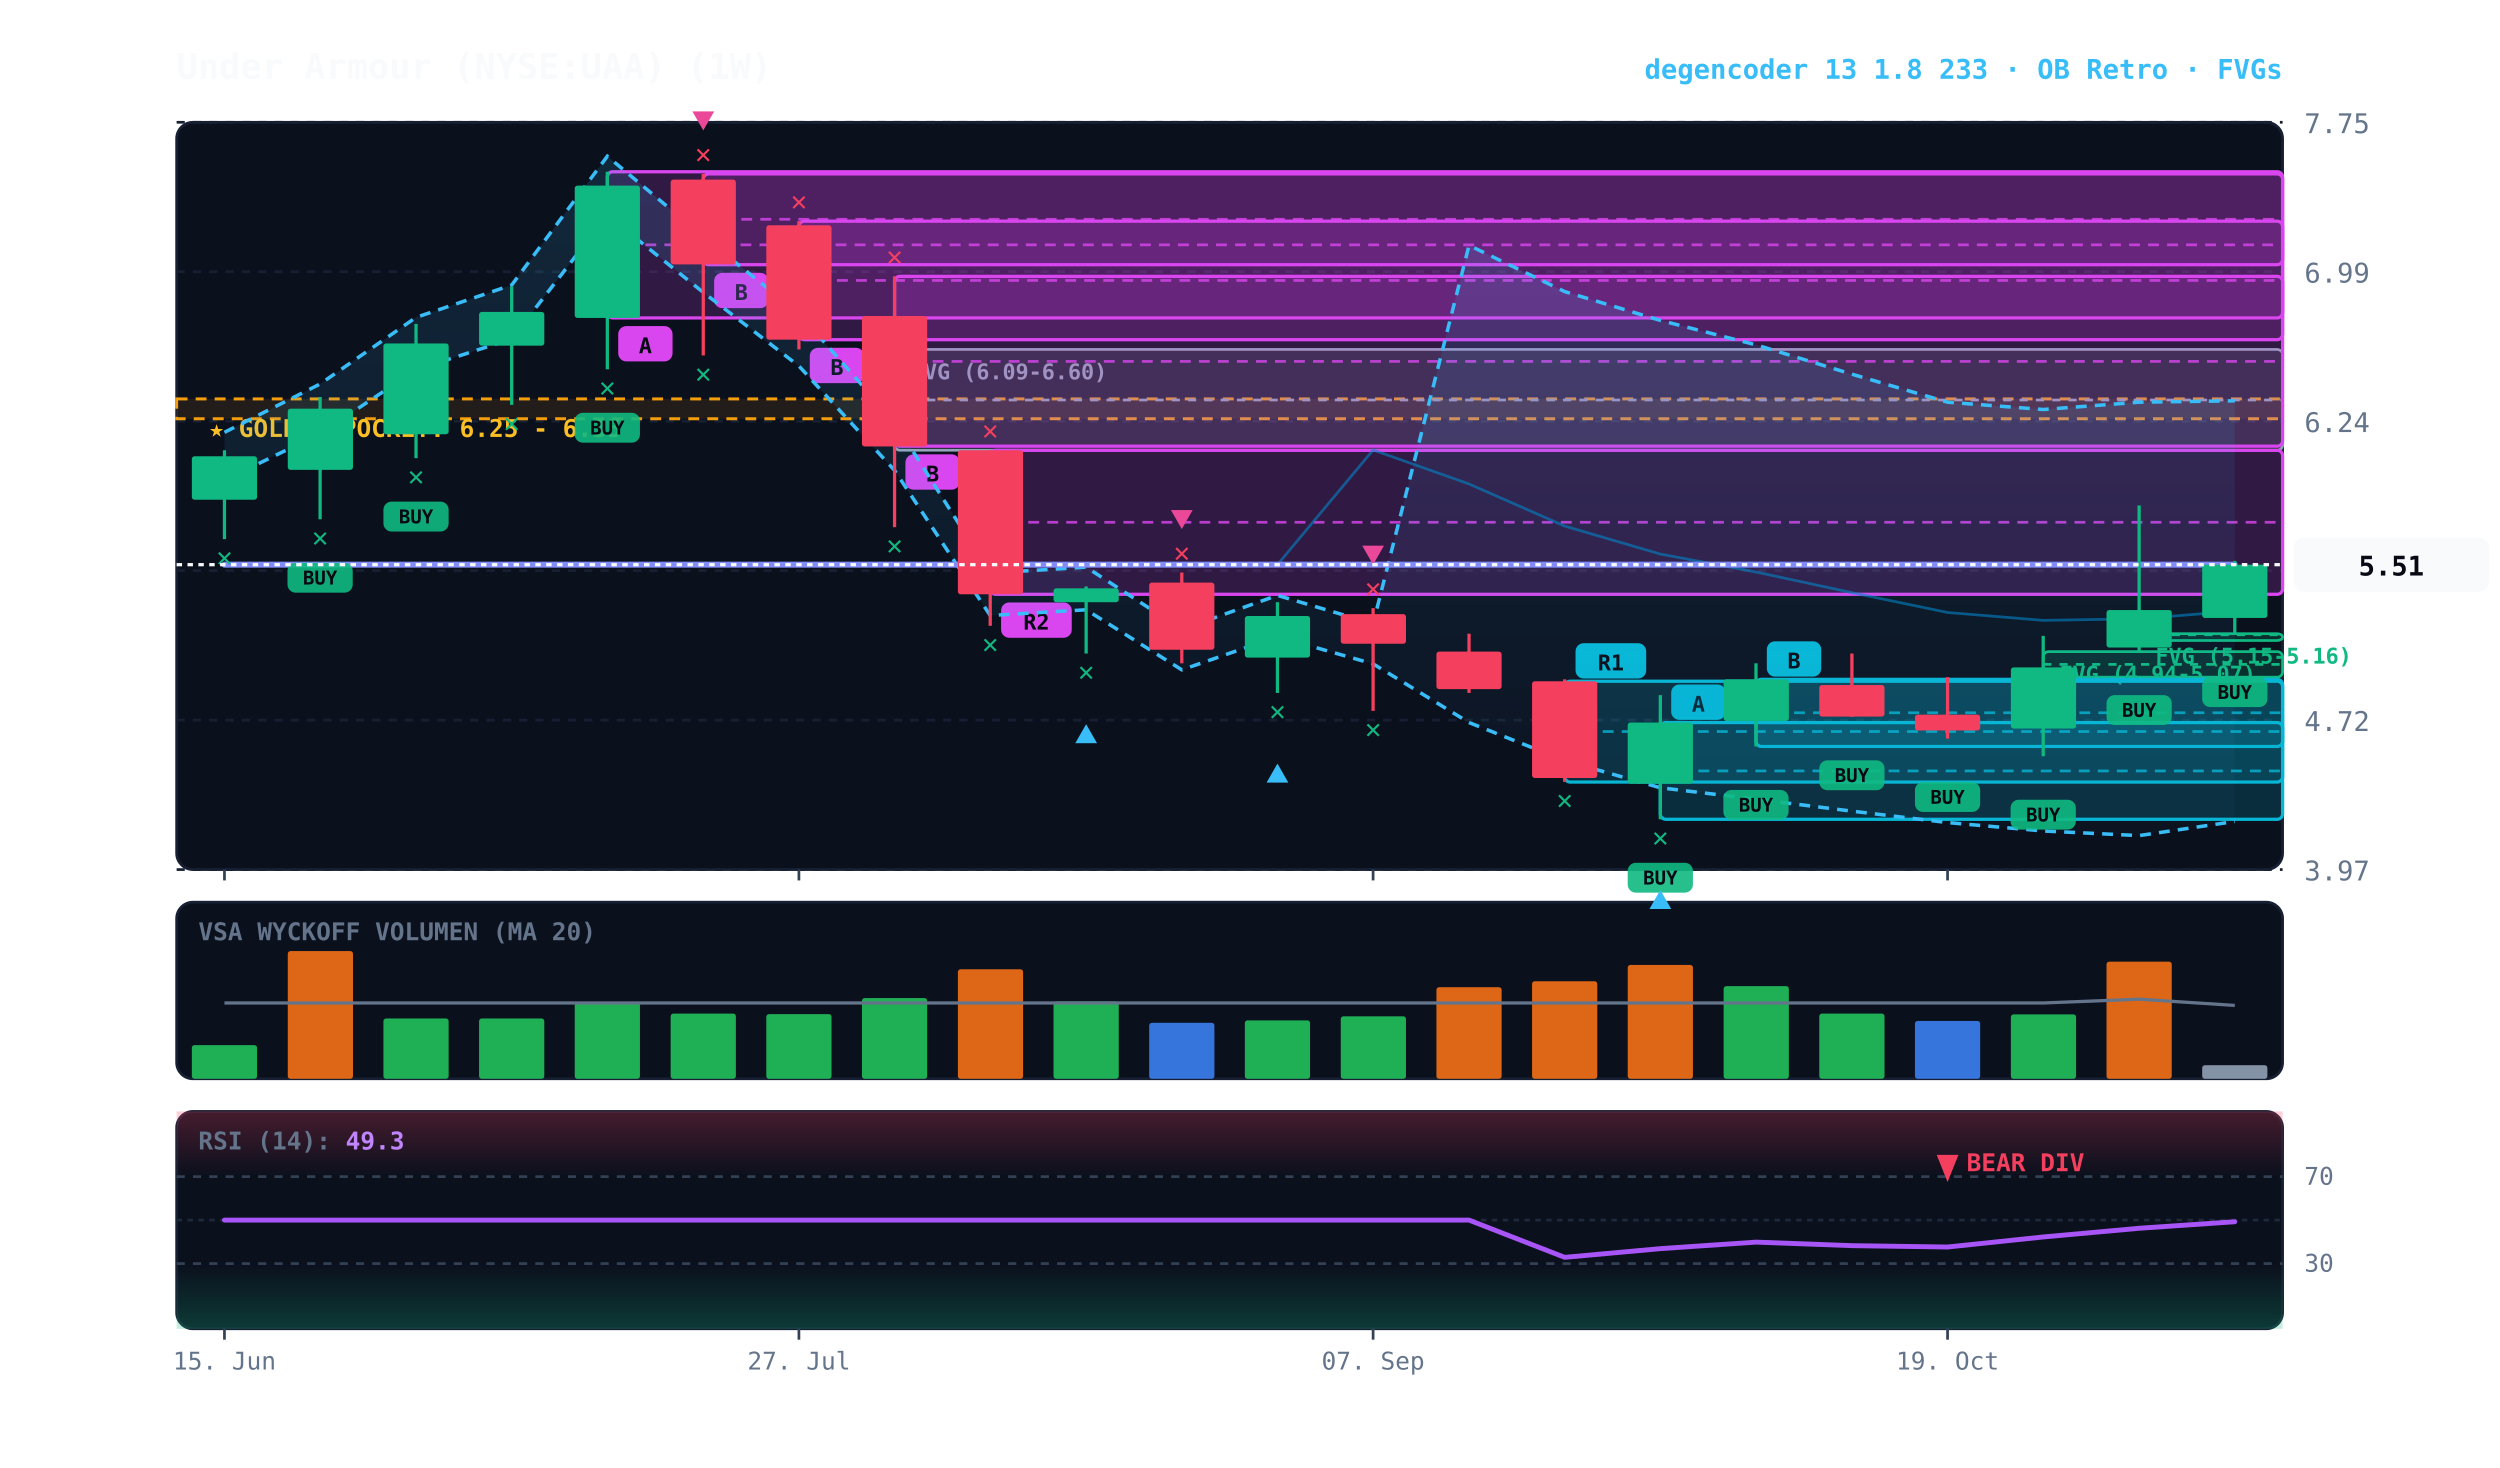
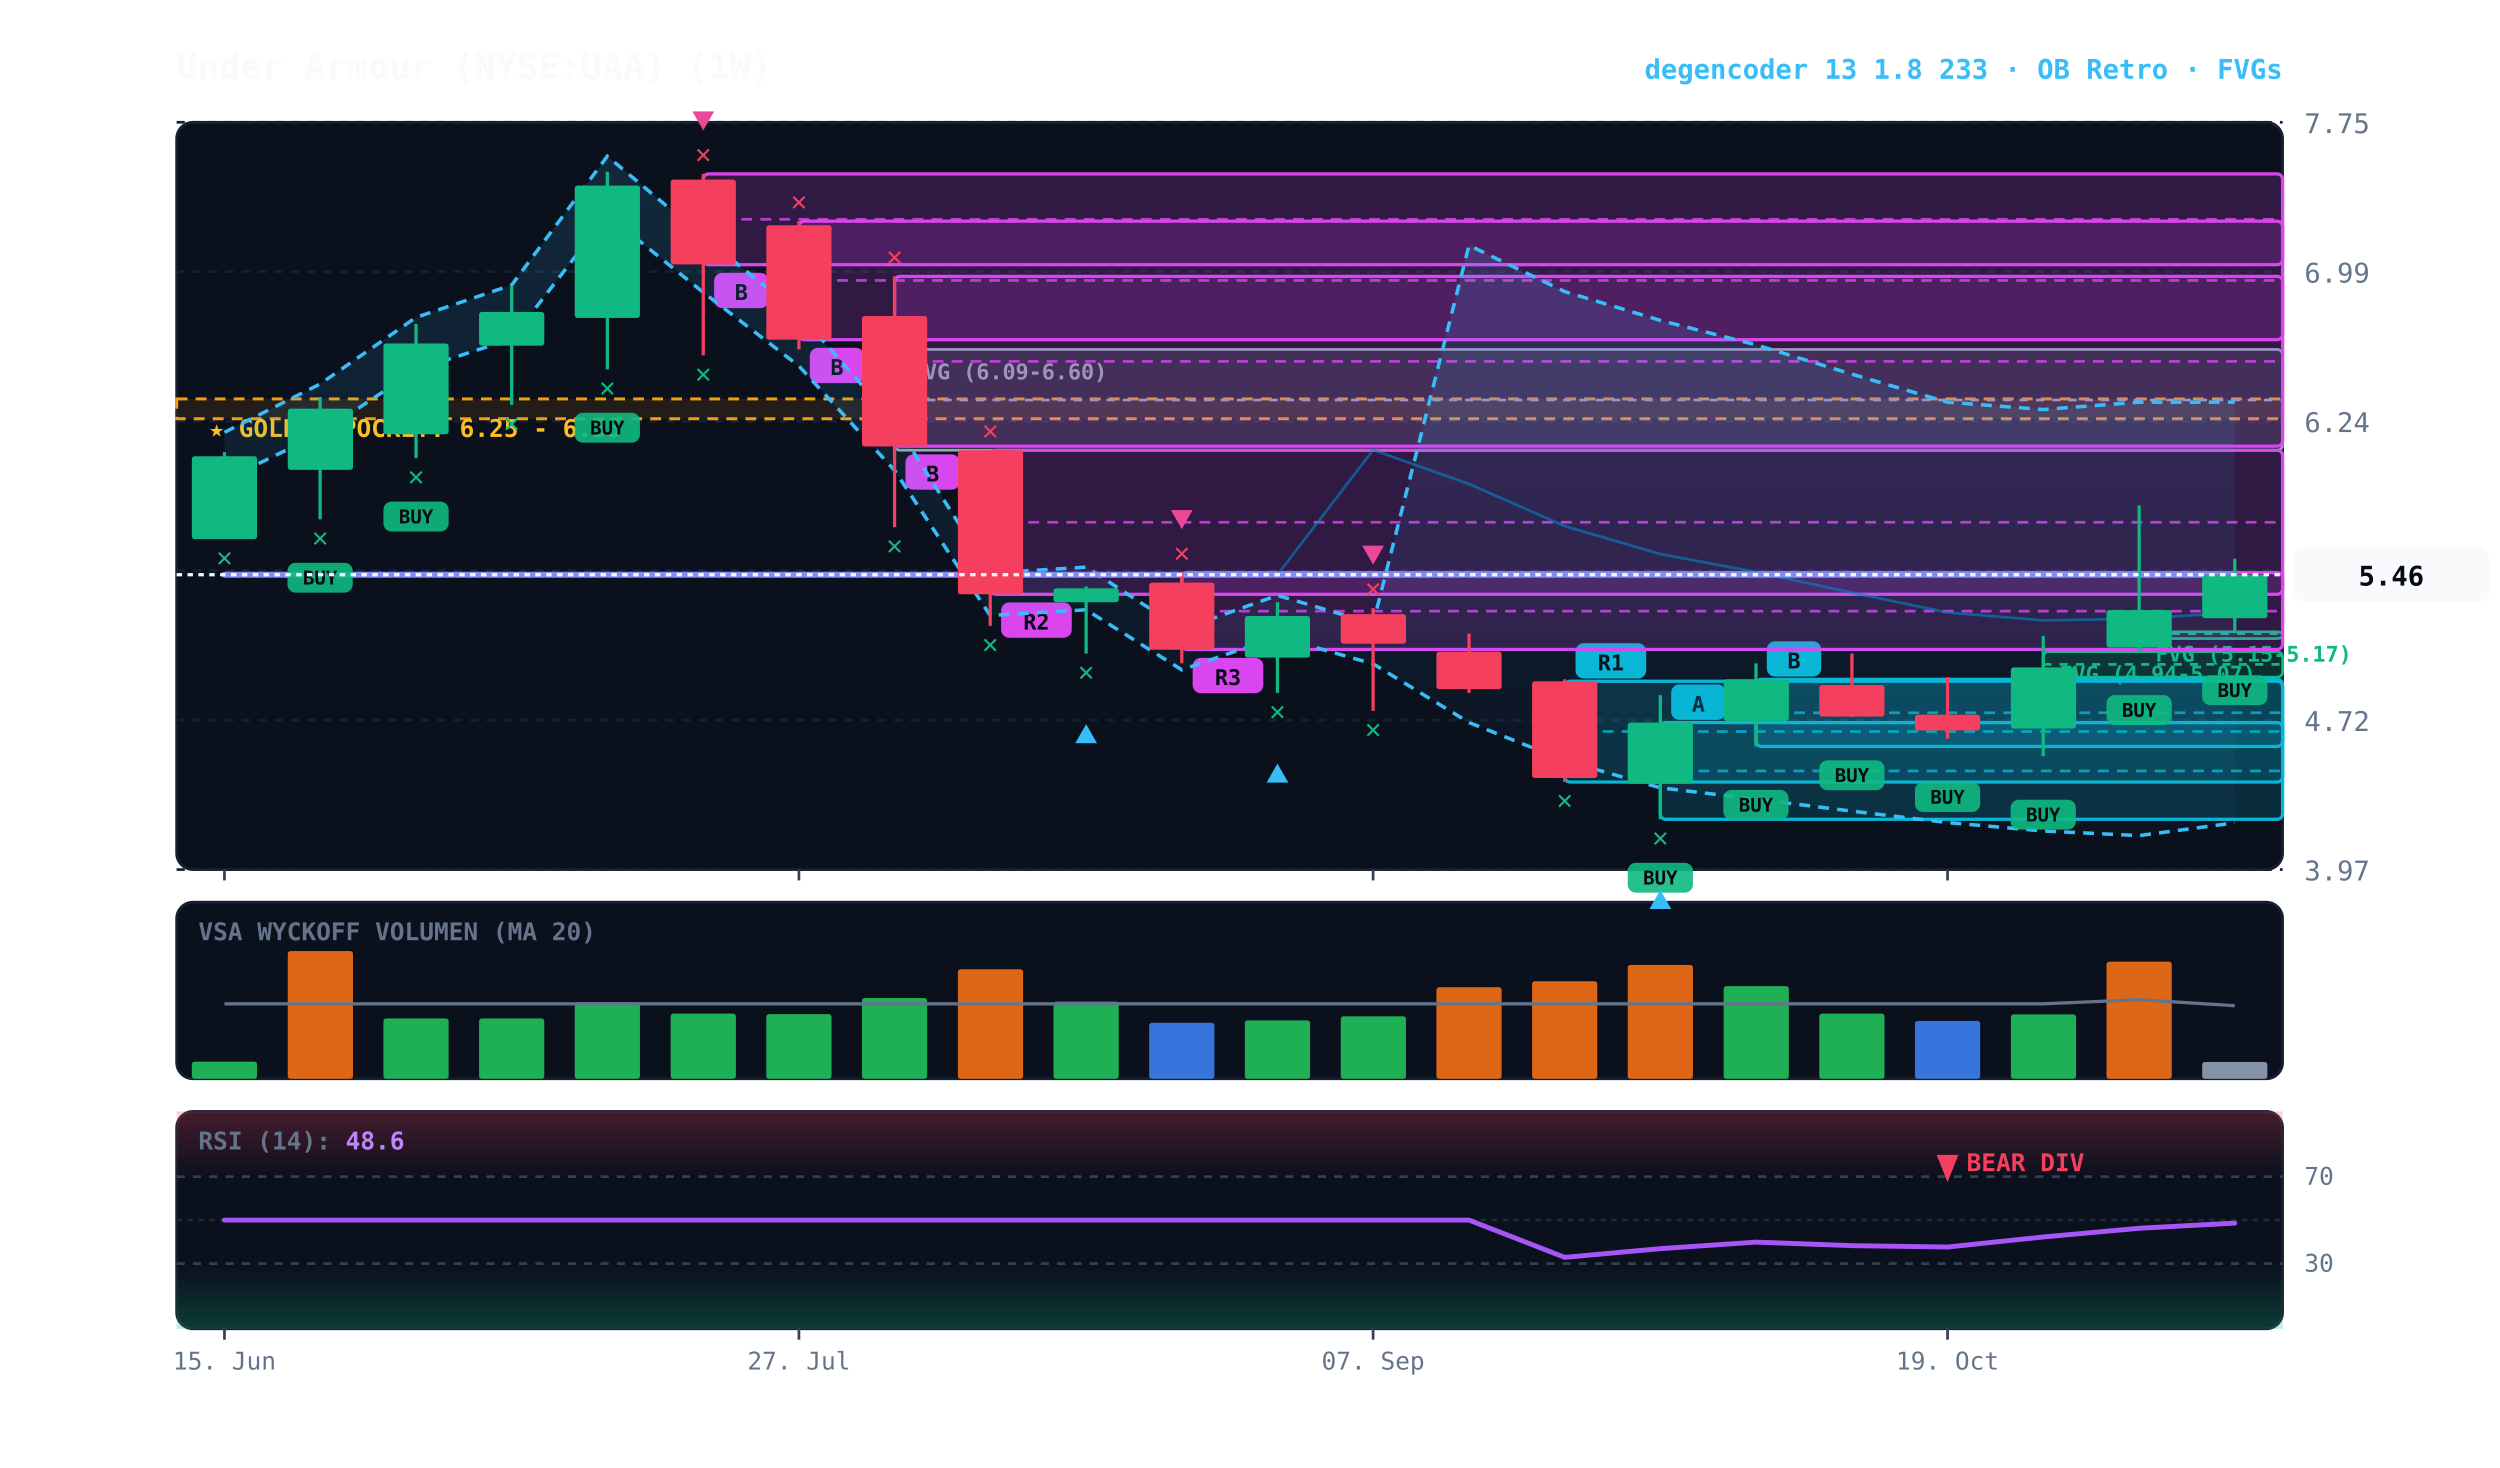
<svg xmlns="http://www.w3.org/2000/svg" viewBox="0 0 920 540" width="100%" height="100%" style="background:#070a13; font-family:'JetBrains Mono', monospace;">
  <defs>
    <linearGradient id="cloud-grad" x1="0%" y1="0%" x2="0%" y2="100%">
      <stop offset="0%" stop-color="#38bdf8" stop-opacity="0.14" />
      <stop offset="100%" stop-color="#38bdf8" stop-opacity="0.02" />
    </linearGradient>
    <linearGradient id="rsi-overbought" x1="0%" y1="0%" x2="0%" y2="100%">
      <stop offset="0%" stop-color="#f43f5e" stop-opacity="0.25" />
      <stop offset="100%" stop-color="#f43f5e" stop-opacity="0.0" />
    </linearGradient>
    <linearGradient id="rsi-oversold" x1="0%" y1="0%" x2="0%" y2="100%">
      <stop offset="0%" stop-color="#10b981" stop-opacity="0.0" />
      <stop offset="100%" stop-color="#10b981" stop-opacity="0.25" />
    </linearGradient>
  </defs>
  <rect x="65" y="45" width="775" height="275" fill="#0b101d" rx="6" stroke="#172033" stroke-width="1" />
  <rect x="65" y="332" width="775" height="65" fill="#0b101d" rx="6" stroke="#172033" stroke-width="1" />
  <rect x="65" y="409" width="775" height="80" fill="#0b101d" rx="6" stroke="#172033" stroke-width="1" />
  <line x1="65" y1="320.0" x2="840" y2="320.0" stroke="#172033" stroke-dasharray="3,3" stroke-width="1" />
  <text x="848" y="324.0" fill="#64748b" font-size="10" text-anchor="start">3.97</text>
  <line x1="65" y1="265.0" x2="840" y2="265.0" stroke="#172033" stroke-dasharray="3,3" stroke-width="1" />
  <text x="848" y="269.0" fill="#64748b" font-size="10" text-anchor="start">4.72</text>
  <line x1="65" y1="210.0" x2="840" y2="210.0" stroke="#172033" stroke-dasharray="3,3" stroke-width="1" />
  <text x="848" y="214.0" fill="#64748b" font-size="10" text-anchor="start">5.48</text>
  <line x1="65" y1="155.0" x2="840" y2="155.0" stroke="#172033" stroke-dasharray="3,3" stroke-width="1" />
  <text x="848" y="159.0" fill="#64748b" font-size="10" text-anchor="start">6.24</text>
  <line x1="65" y1="100.0" x2="840" y2="100.0" stroke="#172033" stroke-dasharray="3,3" stroke-width="1" />
  <text x="848" y="104.0" fill="#64748b" font-size="10" text-anchor="start">6.99</text>
  <line x1="65" y1="45.0" x2="840" y2="45.0" stroke="#172033" stroke-dasharray="3,3" stroke-width="1" />
  <text x="848" y="49.0" fill="#64748b" font-size="10" text-anchor="start">7.75</text>
  <rect x="65" y="146.8" width="775" height="7.3" fill="rgba(245, 158, 11, 0.10)" stroke="#f59e0b" stroke-dasharray="4,3" stroke-width="1.1" />
  <text x="77" y="160.8" fill="#fbbf24" font-size="9" font-weight="bold">★ GOLDEN POCKET: 6.25 - 6.35</text>
-   <rect x="787.2" y="233.2" width="52.8" height="2.5" fill="rgba(16, 185, 129, 0.18)" stroke="#10b981" stroke-width="1" rx="2" />
-   <line x1="787.2" y1="233.6" x2="840" y2="233.6" stroke="#10b981" stroke-dasharray="3,3" stroke-width="1" />
-   <text x="793.2" y="244.2" fill="#10b981" font-size="8" font-weight="bold">FVG (5.15-5.16)</text>
+   <rect x="787.2" y="232.5" width="52.8" height="2.5" fill="rgba(16, 185, 129, 0.18)" stroke="#10b981" stroke-width="1" rx="2" />
+   <line x1="787.2" y1="233.2" x2="840" y2="233.2" stroke="#10b981" stroke-dasharray="3,3" stroke-width="1" />
+   <text x="793.2" y="243.5" fill="#10b981" font-size="8" font-weight="bold">FVG (5.15-5.17)</text>
  <rect x="751.9" y="239.8" width="88.1" height="9.4" fill="rgba(16, 185, 129, 0.18)" stroke="#10b981" stroke-width="1" rx="2" />
  <line x1="751.9" y1="244.5" x2="840" y2="244.5" stroke="#10b981" stroke-dasharray="3,3" stroke-width="1" />
  <text x="757.9" y="250.8" fill="#10b981" font-size="8" font-weight="bold">FVG (4.94-5.07)</text>
  <rect x="329.2" y="128.6" width="510.8" height="37.1" fill="rgba(148, 163, 184, 0.18)" stroke="#94a3b8" stroke-width="1" rx="2" />
  <line x1="329.2" y1="147.2" x2="840" y2="147.2" stroke="#94a3b8" stroke-dasharray="3,3" stroke-width="1" />
  <text x="335.2" y="139.6" fill="#94a3b8" font-size="8" font-weight="bold">FVG (6.09-6.60)</text>
  <rect x="646.2" y="250.0" width="193.8" height="24.7" fill="rgba(6, 182, 212, 0.18)" stroke="#06b6d4" stroke-width="1.2" rx="2" />
  <line x1="646.2" y1="262.3" x2="840" y2="262.3" stroke="#06b6d4" stroke-dasharray="4,3" stroke-width="1.0" opacity="0.8" />
  <rect x="650.2" y="236.0" width="20" height="13" fill="#06b6d4" rx="3" />
  <text x="660.2" y="246.0" fill="#070a13" font-size="8" font-weight="bold" text-anchor="middle">B</text>
  <rect x="611.0" y="265.9" width="229.0" height="35.6" fill="rgba(6, 182, 212, 0.18)" stroke="#06b6d4" stroke-width="1.2" rx="2" />
  <line x1="611.0" y1="283.7" x2="840" y2="283.7" stroke="#06b6d4" stroke-dasharray="4,3" stroke-width="1.0" opacity="0.8" />
  <rect x="615.0" y="251.9" width="20" height="13" fill="#06b6d4" rx="3" />
  <text x="625.0" y="261.9" fill="#070a13" font-size="8" font-weight="bold" text-anchor="middle">A</text>
  <rect x="575.8" y="250.7" width="264.2" height="37.1" fill="rgba(6, 182, 212, 0.18)" stroke="#06b6d4" stroke-width="1.2" rx="2" />
  <line x1="575.8" y1="269.2" x2="840" y2="269.2" stroke="#06b6d4" stroke-dasharray="4,3" stroke-width="1.0" opacity="0.8" />
  <rect x="579.8" y="236.7" width="26" height="13" fill="#06b6d4" rx="3" />
  <text x="592.8" y="246.7" fill="#070a13" font-size="8" font-weight="bold" text-anchor="middle">R1</text>
+   <rect x="434.9" y="210.7" width="405.1" height="28.3" fill="rgba(217, 70, 239, 0.18)" stroke="#d946ef" stroke-width="1.2" rx="2" />
+   <line x1="434.9" y1="224.9" x2="840" y2="224.9" stroke="#d946ef" stroke-dasharray="4,3" stroke-width="1.0" opacity="0.8" />
+   <rect x="438.9" y="242.1" width="26" height="13" fill="#d946ef" rx="3" />
+   <text x="451.9" y="252.1" fill="#070a13" font-size="8" font-weight="bold" text-anchor="middle">R3</text>
  <rect x="364.4" y="165.7" width="475.6" height="53.0" fill="rgba(217, 70, 239, 0.18)" stroke="#d946ef" stroke-width="1.2" rx="2" />
  <line x1="364.4" y1="192.2" x2="840" y2="192.2" stroke="#d946ef" stroke-dasharray="4,3" stroke-width="1.0" opacity="0.8" />
  <rect x="368.4" y="221.7" width="26" height="13" fill="#d946ef" rx="3" />
  <text x="381.4" y="231.7" fill="#070a13" font-size="8" font-weight="bold" text-anchor="middle">R2</text>
  <rect x="329.2" y="101.7" width="510.8" height="62.5" fill="rgba(217, 70, 239, 0.18)" stroke="#d946ef" stroke-width="1.2" rx="2" />
  <line x1="329.2" y1="133.0" x2="840" y2="133.0" stroke="#d946ef" stroke-dasharray="4,3" stroke-width="1.0" opacity="0.8" />
  <rect x="333.2" y="167.2" width="20" height="13" fill="#d946ef" rx="3" />
  <text x="343.2" y="177.2" fill="#070a13" font-size="8" font-weight="bold" text-anchor="middle">B</text>
  <rect x="294.0" y="81.4" width="546.0" height="43.6" fill="rgba(217, 70, 239, 0.18)" stroke="#d946ef" stroke-width="1.2" rx="2" />
  <line x1="294.0" y1="103.2" x2="840" y2="103.2" stroke="#d946ef" stroke-dasharray="4,3" stroke-width="1.0" opacity="0.8" />
  <rect x="298.0" y="128.0" width="20" height="13" fill="#d946ef" rx="3" />
  <text x="308.0" y="138.0" fill="#070a13" font-size="8" font-weight="bold" text-anchor="middle">B</text>
  <rect x="258.8" y="64.0" width="581.2" height="33.4" fill="rgba(217, 70, 239, 0.18)" stroke="#d946ef" stroke-width="1.2" rx="2" />
  <line x1="258.8" y1="80.7" x2="840" y2="80.7" stroke="#d946ef" stroke-dasharray="4,3" stroke-width="1.0" opacity="0.8" />
  <rect x="262.8" y="100.4" width="20" height="13" fill="#d946ef" rx="3" />
  <text x="272.8" y="110.4" fill="#070a13" font-size="8" font-weight="bold" text-anchor="middle">B</text>
-   <rect x="223.5" y="63.2" width="616.5" height="53.8" fill="rgba(217, 70, 239, 0.18)" stroke="#d946ef" stroke-width="1.2" rx="2" />
-   <line x1="223.5" y1="90.1" x2="840" y2="90.1" stroke="#d946ef" stroke-dasharray="4,3" stroke-width="1.0" opacity="0.8" />
-   <rect x="227.5" y="120.0" width="20" height="13" fill="#d946ef" rx="3" />
-   <text x="237.5" y="130.0" fill="#070a13" font-size="8" font-weight="bold" text-anchor="middle">A</text>
-   <polygon points="82.6,159.1 117.8,141.3 153.1,116.8 188.3,104.9 223.5,57.5 258.8,87.1 294.0,115.3 329.2,155.4 364.4,210.9 399.7,208.7 434.9,231.6 470.1,219.1 505.3,229.5 540.6,90.3 575.8,107.3 611.0,117.9 646.2,126.9 681.5,137.7 716.7,148.0 751.9,150.7 787.2,148.0 822.4,147.5 822.4,302.3 787.2,307.5 751.9,305.8 716.7,302.7 681.5,298.5 646.2,294.1 611.0,289.9 575.8,279.9 540.6,265.9 505.3,244.3 470.1,234.3 434.9,246.5 399.7,224.4 364.4,226.5 329.2,173.1 294.0,134.7 258.8,107.6 223.5,79.2 188.3,124.7 153.1,136.1 117.8,159.6 82.6,176.7" fill="url(#cloud-grad)" />
-   <polyline points="82.6,159.1 117.8,141.3 153.1,116.8 188.3,104.9 223.5,57.5 258.8,87.1 294.0,115.3 329.2,155.4 364.4,210.9 399.7,208.7 434.9,231.6 470.1,219.1 505.3,229.5 540.6,90.3 575.8,107.3 611.0,117.9 646.2,126.9 681.5,137.7 716.7,148.0 751.9,150.7 787.2,148.0 822.4,147.5" fill="none" stroke="#38bdf8" stroke-width="1.3" stroke-dasharray="4,3" />
-   <polyline points="82.6,176.7 117.8,159.6 153.1,136.1 188.3,124.7 223.5,79.2 258.8,107.6 294.0,134.7 329.2,173.1 364.4,226.5 399.7,224.4 434.9,246.5 470.1,234.3 505.3,244.3 540.6,265.9 575.8,279.9 611.0,289.9 646.2,294.1 681.5,298.5 716.7,302.7 751.9,305.8 787.2,307.5 822.4,302.3" fill="none" stroke="#38bdf8" stroke-width="1.3" stroke-dasharray="4,3" />
-   <polyline points="82.6,207.8 117.8,207.8 153.1,207.8 188.3,207.8 223.5,207.8 258.8,207.8 294.0,207.8 329.2,207.8 364.4,207.8 399.7,207.8 434.9,207.8 470.1,207.8 505.3,165.6 540.6,178.1 575.8,193.6 611.0,203.9 646.2,210.5 681.5,218.1 716.7,225.4 751.9,228.3 787.2,227.7 822.4,224.9" fill="none" stroke="#0284c7" stroke-width="1.0" stroke-opacity="0.6" />
-   <polyline points="82.6,207.8 117.8,207.8 153.1,207.8 188.3,207.8 223.5,207.8 258.8,207.8 294.0,207.8 329.2,207.8 364.4,207.8 399.7,207.8 434.9,207.8 470.1,207.8 505.3,207.8 540.6,207.8 575.8,207.8 611.0,207.8 646.2,207.8 681.5,207.8 716.7,207.8 751.9,207.8 787.2,207.8 822.4,207.8" fill="none" stroke="#818cf8" stroke-width="2.2" stroke-linecap="round" />
-   <line x1="82.6" y1="165.7" x2="82.6" y2="198.4" stroke="#10b981" stroke-width="1.2" />
-   <rect x="70.6" y="167.9" width="24.0" height="16.0" fill="#10b981" rx="1" />
+   <polygon points="82.6,159.1 117.8,141.3 153.1,116.8 188.3,104.9 223.5,57.5 258.8,87.1 294.0,115.3 329.2,155.4 364.4,210.9 399.7,208.7 434.9,231.6 470.1,219.1 505.3,229.5 540.6,90.3 575.8,107.3 611.0,117.9 646.2,126.9 681.5,137.7 716.7,148.0 751.9,150.7 787.2,148.0 822.4,148.0 822.4,302.8 787.2,307.5 751.9,305.8 716.7,302.7 681.5,298.5 646.2,294.1 611.0,289.9 575.8,279.9 540.6,265.9 505.3,244.3 470.1,234.3 434.9,246.5 399.7,224.4 364.4,226.5 329.2,173.1 294.0,134.7 258.8,107.6 223.5,79.2 188.3,124.7 153.1,136.1 117.8,159.6 82.6,176.7" fill="url(#cloud-grad)" />
+   <polyline points="82.6,159.1 117.8,141.3 153.1,116.8 188.3,104.9 223.5,57.5 258.8,87.1 294.0,115.3 329.2,155.4 364.4,210.9 399.7,208.7 434.9,231.6 470.1,219.1 505.3,229.5 540.6,90.3 575.8,107.3 611.0,117.9 646.2,126.9 681.5,137.7 716.7,148.0 751.9,150.7 787.2,148.0 822.4,148.0" fill="none" stroke="#38bdf8" stroke-width="1.3" stroke-dasharray="4,3" />
+   <polyline points="82.6,176.7 117.8,159.6 153.1,136.1 188.3,124.7 223.5,79.2 258.8,107.6 294.0,134.7 329.2,173.1 364.4,226.5 399.7,224.4 434.9,246.5 470.1,234.3 505.3,244.3 540.6,265.9 575.8,279.9 611.0,289.9 646.2,294.1 681.5,298.5 716.7,302.7 751.9,305.8 787.2,307.5 822.4,302.8" fill="none" stroke="#38bdf8" stroke-width="1.3" stroke-dasharray="4,3" />
+   <polyline points="82.6,211.5 117.8,211.5 153.1,211.5 188.3,211.5 223.5,211.5 258.8,211.5 294.0,211.5 329.2,211.5 364.4,211.5 399.7,211.5 434.9,211.5 470.1,211.5 505.3,165.6 540.6,178.1 575.8,193.6 611.0,203.9 646.2,210.5 681.5,218.1 716.7,225.4 751.9,228.3 787.2,227.7 822.4,225.4" fill="none" stroke="#0284c7" stroke-width="1.0" stroke-opacity="0.6" />
+   <polyline points="82.6,211.5 117.8,211.5 153.1,211.5 188.3,211.5 223.5,211.5 258.8,211.5 294.0,211.5 329.2,211.5 364.4,211.5 399.7,211.5 434.9,211.5 470.1,211.5 505.3,211.5 540.6,211.5 575.8,211.5 611.0,211.5 646.2,211.5 681.5,211.5 716.7,211.5 751.9,211.5 787.2,211.5 822.4,211.5" fill="none" stroke="#818cf8" stroke-width="2.2" stroke-linecap="round" />
+   <line x1="82.6" y1="166.4" x2="82.6" y2="198.4" stroke="#10b981" stroke-width="1.2" />
+   <rect x="70.6" y="167.9" width="24.0" height="30.5" fill="#10b981" rx="1" />
  <text x="82.6" y="208.4" fill="#10b981" font-size="10" font-weight="bold" text-anchor="middle">✕</text>
  <line x1="117.8" y1="146.1" x2="117.8" y2="191.1" stroke="#10b981" stroke-width="1.2" />
  <rect x="105.9" y="150.4" width="24.0" height="22.5" fill="#10b981" rx="1" />
  <rect x="105.8" y="207.1" width="24" height="11" fill="#10b981" rx="3" opacity="0.9" />
  <text x="117.8" y="215.1" fill="#070a13" font-size="7" font-weight="bold" text-anchor="middle">BUY</text>
  <text x="117.8" y="201.1" fill="#10b981" font-size="10" font-weight="bold" text-anchor="middle">✕</text>
  <line x1="153.1" y1="119.2" x2="153.1" y2="168.6" stroke="#10b981" stroke-width="1.2" />
  <rect x="141.1" y="126.4" width="24.0" height="33.4" fill="#10b981" rx="1" />
  <rect x="141.1" y="184.6" width="24" height="11" fill="#10b981" rx="3" opacity="0.9" />
  <text x="153.1" y="192.6" fill="#070a13" font-size="7" font-weight="bold" text-anchor="middle">BUY</text>
  <text x="153.1" y="178.6" fill="#10b981" font-size="10" font-weight="bold" text-anchor="middle">✕</text>
  <line x1="188.3" y1="105.4" x2="188.3" y2="149.0" stroke="#10b981" stroke-width="1.2" />
  <rect x="176.3" y="114.8" width="24.0" height="12.4" fill="#10b981" rx="1" />
  <text x="188.3" y="159.0" fill="#10b981" font-size="10" font-weight="bold" text-anchor="middle">✕</text>
  <line x1="223.5" y1="63.2" x2="223.5" y2="135.9" stroke="#10b981" stroke-width="1.2" />
  <rect x="211.5" y="68.3" width="24.0" height="48.7" fill="#10b981" rx="1" />
  <rect x="211.5" y="151.9" width="24" height="11" fill="#10b981" rx="3" opacity="0.9" />
  <text x="223.5" y="159.9" fill="#070a13" font-size="7" font-weight="bold" text-anchor="middle">BUY</text>
  <text x="223.5" y="145.9" fill="#10b981" font-size="10" font-weight="bold" text-anchor="middle">✕</text>
  <line x1="258.8" y1="64.0" x2="258.8" y2="130.8" stroke="#f43f5e" stroke-width="1.2" />
  <rect x="246.8" y="66.1" width="24.0" height="31.2" fill="#f43f5e" rx="1" />
  <text x="258.8" y="140.8" fill="#10b981" font-size="10" font-weight="bold" text-anchor="middle">✕</text>
  <text x="258.8" y="60.0" fill="#f43f5e" font-size="10" font-weight="bold" text-anchor="middle">✕</text>
  <polygon points="258.8,48.0 254.8,41.0 262.8,41.0" fill="#ec4899" />
  <line x1="294.0" y1="81.4" x2="294.0" y2="128.6" stroke="#f43f5e" stroke-width="1.2" />
  <rect x="282.0" y="82.9" width="24.0" height="42.1" fill="#f43f5e" rx="1" />
  <text x="294.0" y="77.4" fill="#f43f5e" font-size="10" font-weight="bold" text-anchor="middle">✕</text>
  <line x1="329.2" y1="101.7" x2="329.2" y2="194.0" stroke="#f43f5e" stroke-width="1.2" />
  <rect x="317.2" y="116.3" width="24.0" height="48.0" fill="#f43f5e" rx="1" />
  <text x="329.2" y="204.0" fill="#10b981" font-size="10" font-weight="bold" text-anchor="middle">✕</text>
  <text x="329.2" y="97.7" fill="#f43f5e" font-size="10" font-weight="bold" text-anchor="middle">✕</text>
  <line x1="364.4" y1="165.7" x2="364.4" y2="230.3" stroke="#f43f5e" stroke-width="1.2" />
  <rect x="352.5" y="165.7" width="24.0" height="53.0" fill="#f43f5e" rx="1" />
  <text x="364.4" y="240.3" fill="#10b981" font-size="10" font-weight="bold" text-anchor="middle">✕</text>
  <text x="364.4" y="161.7" fill="#f43f5e" font-size="10" font-weight="bold" text-anchor="middle">✕</text>
  <line x1="399.7" y1="215.8" x2="399.7" y2="240.5" stroke="#10b981" stroke-width="1.2" />
  <rect x="387.7" y="216.5" width="24.0" height="5.1" fill="#10b981" rx="1" />
  <text x="399.7" y="250.5" fill="#10b981" font-size="10" font-weight="bold" text-anchor="middle">✕</text>
  <polygon points="399.7,266.5 395.7,273.5 403.7,273.5" fill="#38bdf8" />
  <line x1="434.9" y1="210.7" x2="434.9" y2="244.1" stroke="#f43f5e" stroke-width="1.2" />
  <rect x="422.9" y="214.4" width="24.0" height="24.7" fill="#f43f5e" rx="1" />
  <text x="434.9" y="206.7" fill="#f43f5e" font-size="10" font-weight="bold" text-anchor="middle">✕</text>
  <polygon points="434.9,194.7 430.9,187.7 438.9,187.7" fill="#ec4899" />
  <line x1="470.1" y1="221.6" x2="470.1" y2="255.0" stroke="#10b981" stroke-width="1.2" />
  <rect x="458.1" y="226.7" width="24.0" height="15.3" fill="#10b981" rx="1" />
  <text x="470.1" y="265.0" fill="#10b981" font-size="10" font-weight="bold" text-anchor="middle">✕</text>
  <polygon points="470.1,281.0 466.1,288.0 474.1,288.0" fill="#38bdf8" />
  <line x1="505.3" y1="223.8" x2="505.3" y2="261.6" stroke="#f43f5e" stroke-width="1.2" />
  <rect x="493.4" y="226.0" width="24.0" height="10.9" fill="#f43f5e" rx="1" />
  <text x="505.3" y="271.6" fill="#10b981" font-size="10" font-weight="bold" text-anchor="middle">✕</text>
  <text x="505.3" y="219.8" fill="#f43f5e" font-size="10" font-weight="bold" text-anchor="middle">✕</text>
  <polygon points="505.3,207.8 501.3,200.8 509.3,200.8" fill="#ec4899" />
  <line x1="540.6" y1="233.2" x2="540.6" y2="255.0" stroke="#f43f5e" stroke-width="1.2" />
  <rect x="528.6" y="239.8" width="24.0" height="13.8" fill="#f43f5e" rx="1" />
  <line x1="575.8" y1="250.0" x2="575.8" y2="287.7" stroke="#f43f5e" stroke-width="1.2" />
  <rect x="563.8" y="250.7" width="24.0" height="35.6" fill="#f43f5e" rx="1" />
  <text x="575.8" y="297.7" fill="#10b981" font-size="10" font-weight="bold" text-anchor="middle">✕</text>
  <line x1="611.0" y1="255.8" x2="611.0" y2="301.5" stroke="#10b981" stroke-width="1.2" />
  <rect x="599.0" y="265.9" width="24.0" height="22.5" fill="#10b981" rx="1" />
  <rect x="599.0" y="317.5" width="24" height="11" fill="#10b981" rx="3" opacity="0.9" />
  <text x="611.0" y="325.5" fill="#070a13" font-size="7" font-weight="bold" text-anchor="middle">BUY</text>
  <text x="611.0" y="311.5" fill="#10b981" font-size="10" font-weight="bold" text-anchor="middle">✕</text>
  <polygon points="611.0,327.5 607.0,334.5 615.0,334.5" fill="#38bdf8" />
  <line x1="646.2" y1="244.1" x2="646.2" y2="274.7" stroke="#10b981" stroke-width="1.2" />
  <rect x="634.3" y="250.0" width="24.0" height="15.3" fill="#10b981" rx="1" />
  <rect x="634.2" y="290.7" width="24" height="11" fill="#10b981" rx="3" opacity="0.9" />
  <text x="646.2" y="298.7" fill="#070a13" font-size="7" font-weight="bold" text-anchor="middle">BUY</text>
  <line x1="681.5" y1="240.5" x2="681.5" y2="263.8" stroke="#f43f5e" stroke-width="1.2" />
  <rect x="669.5" y="252.1" width="24.0" height="11.6" fill="#f43f5e" rx="1" />
  <rect x="669.5" y="279.8" width="24" height="11" fill="#10b981" rx="3" opacity="0.9" />
  <text x="681.5" y="287.8" fill="#070a13" font-size="7" font-weight="bold" text-anchor="middle">BUY</text>
  <line x1="716.7" y1="249.2" x2="716.7" y2="271.8" stroke="#f43f5e" stroke-width="1.2" />
  <rect x="704.7" y="263.0" width="24.0" height="5.8" fill="#f43f5e" rx="1" />
  <rect x="704.7" y="287.8" width="24" height="11" fill="#10b981" rx="3" opacity="0.9" />
  <text x="716.7" y="295.8" fill="#070a13" font-size="7" font-weight="bold" text-anchor="middle">BUY</text>
  <line x1="751.9" y1="234.0" x2="751.9" y2="278.3" stroke="#10b981" stroke-width="1.2" />
  <rect x="740.0" y="245.6" width="24.0" height="22.5" fill="#10b981" rx="1" />
  <rect x="739.9" y="294.3" width="24" height="11" fill="#10b981" rx="3" opacity="0.9" />
  <text x="751.9" y="302.3" fill="#070a13" font-size="7" font-weight="bold" text-anchor="middle">BUY</text>
  <line x1="787.2" y1="186.0" x2="787.2" y2="239.8" stroke="#10b981" stroke-width="1.2" />
  <rect x="775.2" y="224.5" width="24.0" height="13.8" fill="#10b981" rx="1" />
  <rect x="775.2" y="255.8" width="24" height="11" fill="#10b981" rx="3" opacity="0.9" />
  <text x="787.2" y="263.8" fill="#070a13" font-size="7" font-weight="bold" text-anchor="middle">BUY</text>
-   <line x1="822.4" y1="206.4" x2="822.4" y2="233.2" stroke="#10b981" stroke-width="1.2" />
-   <rect x="810.4" y="207.8" width="24.0" height="19.6" fill="#10b981" rx="1" />
-   <rect x="810.4" y="249.2" width="24" height="11" fill="#10b981" rx="3" opacity="0.9" />
-   <text x="822.4" y="257.2" fill="#070a13" font-size="7" font-weight="bold" text-anchor="middle">BUY</text>
-   <line x1="65" y1="207.8" x2="840" y2="207.8" stroke="#f8fafc" stroke-width="1.2" stroke-dasharray="2,2" />
-   <rect x="844" y="197.8" width="72" height="20" fill="#f8fafc" rx="4" />
-   <text x="880" y="211.8" fill="#070a13" font-size="10" font-weight="bold" text-anchor="middle">5.51</text>
+   <line x1="822.4" y1="205.6" x2="822.4" y2="232.5" stroke="#10b981" stroke-width="1.2" />
+   <rect x="810.4" y="211.5" width="24.0" height="16.0" fill="#10b981" rx="1" />
+   <rect x="810.4" y="248.5" width="24" height="11" fill="#10b981" rx="3" opacity="0.9" />
+   <text x="822.4" y="256.5" fill="#070a13" font-size="7" font-weight="bold" text-anchor="middle">BUY</text>
+   <line x1="65" y1="211.5" x2="840" y2="211.5" stroke="#f8fafc" stroke-width="1.2" stroke-dasharray="2,2" />
+   <rect x="844" y="201.5" width="72" height="20" fill="#f8fafc" rx="4" />
+   <text x="880" y="215.5" fill="#070a13" font-size="10" font-weight="bold" text-anchor="middle">5.46</text>
  <text x="73" y="346" fill="#64748b" font-size="9" font-weight="bold">VSA WYCKOFF VOLUMEN (MA 20)</text>
-   <rect x="70.6" y="384.6" width="24.0" height="12.4" fill="#22c55e" opacity="0.88" rx="1" />
+   <rect x="70.6" y="390.7" width="24.0" height="6.3" fill="#22c55e" opacity="0.88" rx="1" />
  <rect x="105.9" y="350.0" width="24.0" height="47.0" fill="#f97316" opacity="0.88" rx="1" />
  <rect x="141.1" y="374.8" width="24.0" height="22.2" fill="#22c55e" opacity="0.88" rx="1" />
  <rect x="176.3" y="374.8" width="24.0" height="22.2" fill="#22c55e" opacity="0.88" rx="1" />
  <rect x="211.5" y="368.8" width="24.0" height="28.2" fill="#22c55e" opacity="0.88" rx="1" />
  <rect x="246.8" y="373.0" width="24.0" height="24.0" fill="#22c55e" opacity="0.88" rx="1" />
  <rect x="282.0" y="373.2" width="24.0" height="23.8" fill="#22c55e" opacity="0.88" rx="1" />
  <rect x="317.2" y="367.3" width="24.0" height="29.7" fill="#22c55e" opacity="0.88" rx="1" />
  <rect x="352.5" y="356.7" width="24.0" height="40.3" fill="#f97316" opacity="0.88" rx="1" />
  <rect x="387.7" y="368.6" width="24.0" height="28.4" fill="#22c55e" opacity="0.88" rx="1" />
  <rect x="422.9" y="376.4" width="24.0" height="20.6" fill="#3b82f6" opacity="0.88" rx="1" />
  <rect x="458.1" y="375.5" width="24.0" height="21.5" fill="#22c55e" opacity="0.88" rx="1" />
  <rect x="493.4" y="374.0" width="24.0" height="23.0" fill="#22c55e" opacity="0.88" rx="1" />
  <rect x="528.6" y="363.3" width="24.0" height="33.7" fill="#f97316" opacity="0.88" rx="1" />
  <rect x="563.8" y="361.1" width="24.0" height="35.9" fill="#f97316" opacity="0.88" rx="1" />
  <rect x="599.0" y="355.1" width="24.0" height="41.9" fill="#f97316" opacity="0.88" rx="1" />
  <rect x="634.3" y="362.9" width="24.0" height="34.1" fill="#22c55e" opacity="0.88" rx="1" />
  <rect x="669.5" y="373.0" width="24.0" height="24.0" fill="#22c55e" opacity="0.88" rx="1" />
  <rect x="704.7" y="375.7" width="24.0" height="21.3" fill="#3b82f6" opacity="0.88" rx="1" />
  <rect x="740.0" y="373.3" width="24.0" height="23.7" fill="#22c55e" opacity="0.88" rx="1" />
  <rect x="775.2" y="353.9" width="24.0" height="43.1" fill="#f97316" opacity="0.88" rx="1" />
-   <rect x="810.4" y="392.0" width="24.0" height="5.0" fill="#94a3b8" opacity="0.88" rx="1" />
-   <polyline points="82.6,369.1 117.8,369.1 153.1,369.1 188.3,369.1 223.5,369.1 258.8,369.1 294.0,369.1 329.2,369.1 364.4,369.1 399.7,369.1 434.9,369.1 470.1,369.1 505.3,369.1 540.6,369.1 575.8,369.1 611.0,369.1 646.2,369.1 681.5,369.1 716.7,369.1 751.9,369.1 787.2,367.7 822.4,370.0" fill="none" stroke="#64748b" stroke-width="1.2" />
+   <rect x="810.4" y="390.8" width="24.0" height="6.2" fill="#94a3b8" opacity="0.88" rx="1" />
+   <polyline points="82.6,369.4 117.8,369.4 153.1,369.4 188.3,369.4 223.5,369.4 258.8,369.4 294.0,369.4 329.2,369.4 364.4,369.4 399.7,369.4 434.9,369.4 470.1,369.4 505.3,369.4 540.6,369.4 575.8,369.4 611.0,369.4 646.2,369.4 681.5,369.4 716.7,369.4 751.9,369.4 787.2,367.9 822.4,370.1" fill="none" stroke="#64748b" stroke-width="1.2" />
  <rect x="65" y="409" width="775" height="24.0" fill="url(#rsi-overbought)" />
  <rect x="65" y="465.0" width="775" height="24.0" fill="url(#rsi-oversold)" />
  <line x1="65" y1="433.0" x2="840" y2="433.0" stroke="#334155" stroke-dasharray="3,3" stroke-width="1" />
  <text x="848" y="436.0" fill="#64748b" font-size="9">70</text>
  <line x1="65" y1="449.0" x2="840" y2="449.0" stroke="#1e293b" stroke-dasharray="2,2" stroke-width="1" />
  <line x1="65" y1="465.0" x2="840" y2="465.0" stroke="#334155" stroke-dasharray="3,3" stroke-width="1" />
  <text x="848" y="468.0" fill="#64748b" font-size="9">30</text>
-   <polyline points="82.6,449.0 117.8,449.0 153.1,449.0 188.3,449.0 223.5,449.0 258.8,449.0 294.0,449.0 329.2,449.0 364.4,449.0 399.7,449.0 434.9,449.0 470.1,449.0 505.3,449.0 540.6,449.0 575.8,462.7 611.0,459.5 646.2,457.1 681.5,458.4 716.7,458.9 751.9,455.2 787.2,452.0 822.4,449.6" fill="none" stroke="#a855f7" stroke-width="1.8" stroke-linecap="round" />
+   <polyline points="82.6,449.0 117.8,449.0 153.1,449.0 188.3,449.0 223.5,449.0 258.8,449.0 294.0,449.0 329.2,449.0 364.4,449.0 399.7,449.0 434.9,449.0 470.1,449.0 505.3,449.0 540.6,449.0 575.8,462.7 611.0,459.5 646.2,457.1 681.5,458.4 716.7,458.9 751.9,455.2 787.2,452.0 822.4,450.1" fill="none" stroke="#a855f7" stroke-width="1.8" stroke-linecap="round" />
  <g transform="translate(716.7045, 425)">
    <path d="M 0 10 L 4 0 L -4 0 Z" fill="#f43f5e" />
    <text x="7" y="6" fill="#f43f5e" font-size="9" font-weight="bold">BEAR DIV</text>
  </g>
-   <text x="73" y="423" fill="#64748b" font-size="9" font-weight="bold">RSI (14): <tspan fill="#c084fc">49.3</tspan>
+   <text x="73" y="423" fill="#64748b" font-size="9" font-weight="bold">RSI (14): <tspan fill="#c084fc">48.6</tspan>
  </text>
  <line x1="82.6" y1="320" x2="82.6" y2="324" stroke="#334155" stroke-width="1" />
  <line x1="82.6" y1="489" x2="82.6" y2="493" stroke="#334155" stroke-width="1" />
  <text x="82.6" y="504" fill="#64748b" font-size="9" text-anchor="middle">15. Jun</text>
  <line x1="294.0" y1="320" x2="294.0" y2="324" stroke="#334155" stroke-width="1" />
  <line x1="294.0" y1="489" x2="294.0" y2="493" stroke="#334155" stroke-width="1" />
  <text x="294.0" y="504" fill="#64748b" font-size="9" text-anchor="middle">27. Jul</text>
  <line x1="505.3" y1="320" x2="505.3" y2="324" stroke="#334155" stroke-width="1" />
  <line x1="505.3" y1="489" x2="505.3" y2="493" stroke="#334155" stroke-width="1" />
  <text x="505.3" y="504" fill="#64748b" font-size="9" text-anchor="middle">07. Sep</text>
  <line x1="716.7" y1="320" x2="716.7" y2="324" stroke="#334155" stroke-width="1" />
  <line x1="716.7" y1="489" x2="716.7" y2="493" stroke="#334155" stroke-width="1" />
  <text x="716.7" y="504" fill="#64748b" font-size="9" text-anchor="middle">19. Oct</text>
  <text x="65" y="29" fill="#f8fafc" font-size="13" font-weight="bold">Under Armour (NYSE:UAA) (1W)</text>
  <text x="840" y="29" fill="#38bdf8" font-size="10" font-weight="bold" text-anchor="end">degencoder 13 1.8 233 · OB Retro · FVGs</text>
</svg>
